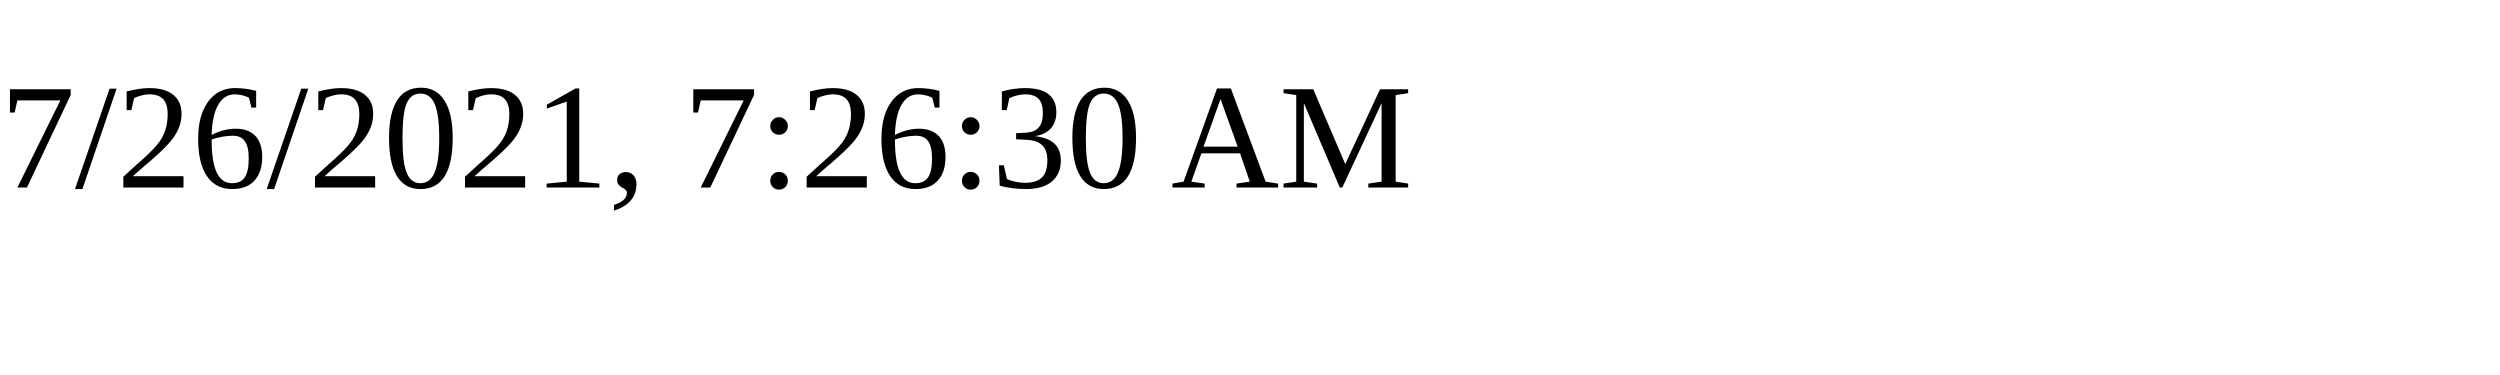
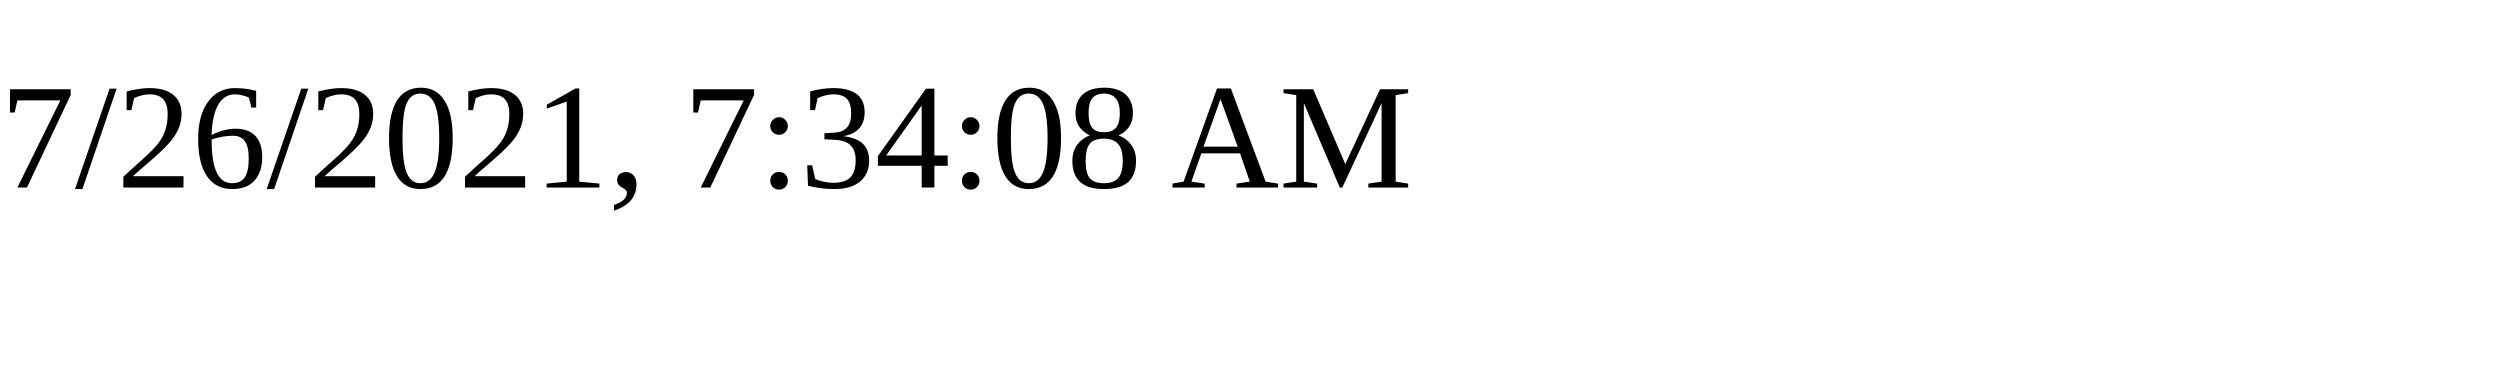
<svg xmlns="http://www.w3.org/2000/svg" height="30" width="200">
-   <text x="0" y="15">7/26/2021, 7:26:30 AM</text>
+   <text x="0" y="15">7/26/2021, 7:34:08 AM</text>
</svg>
